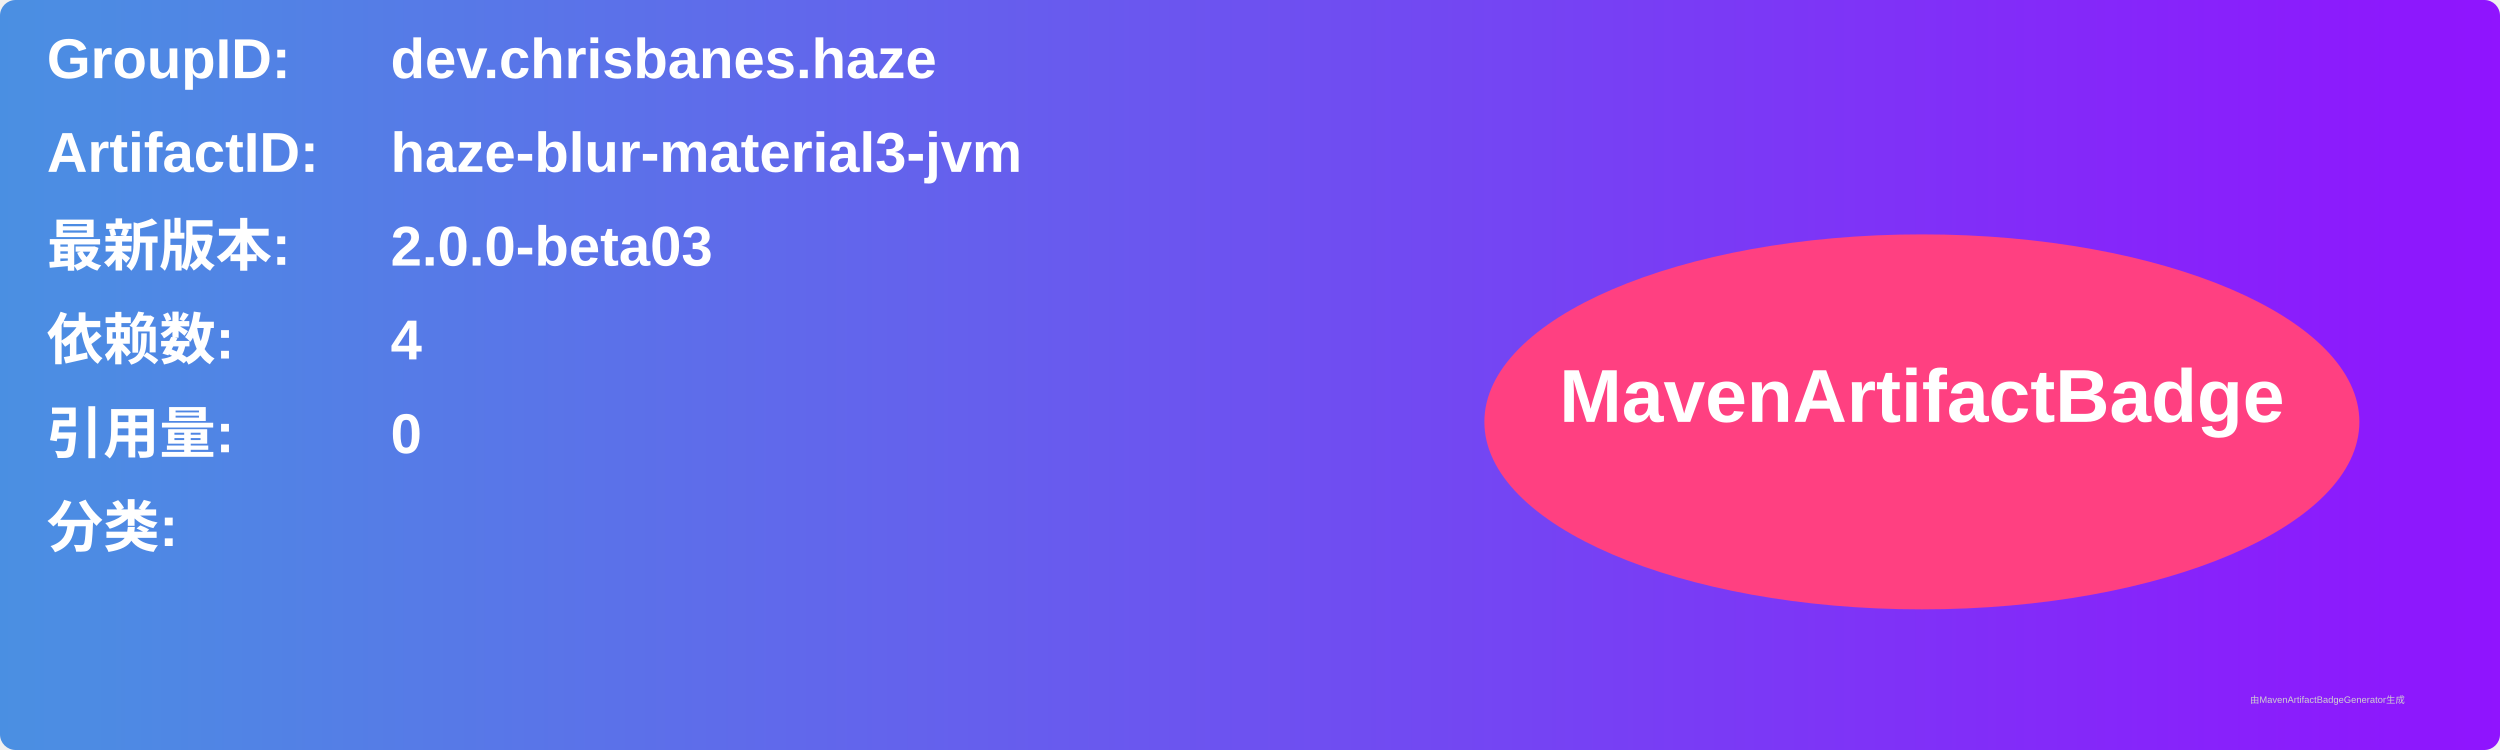
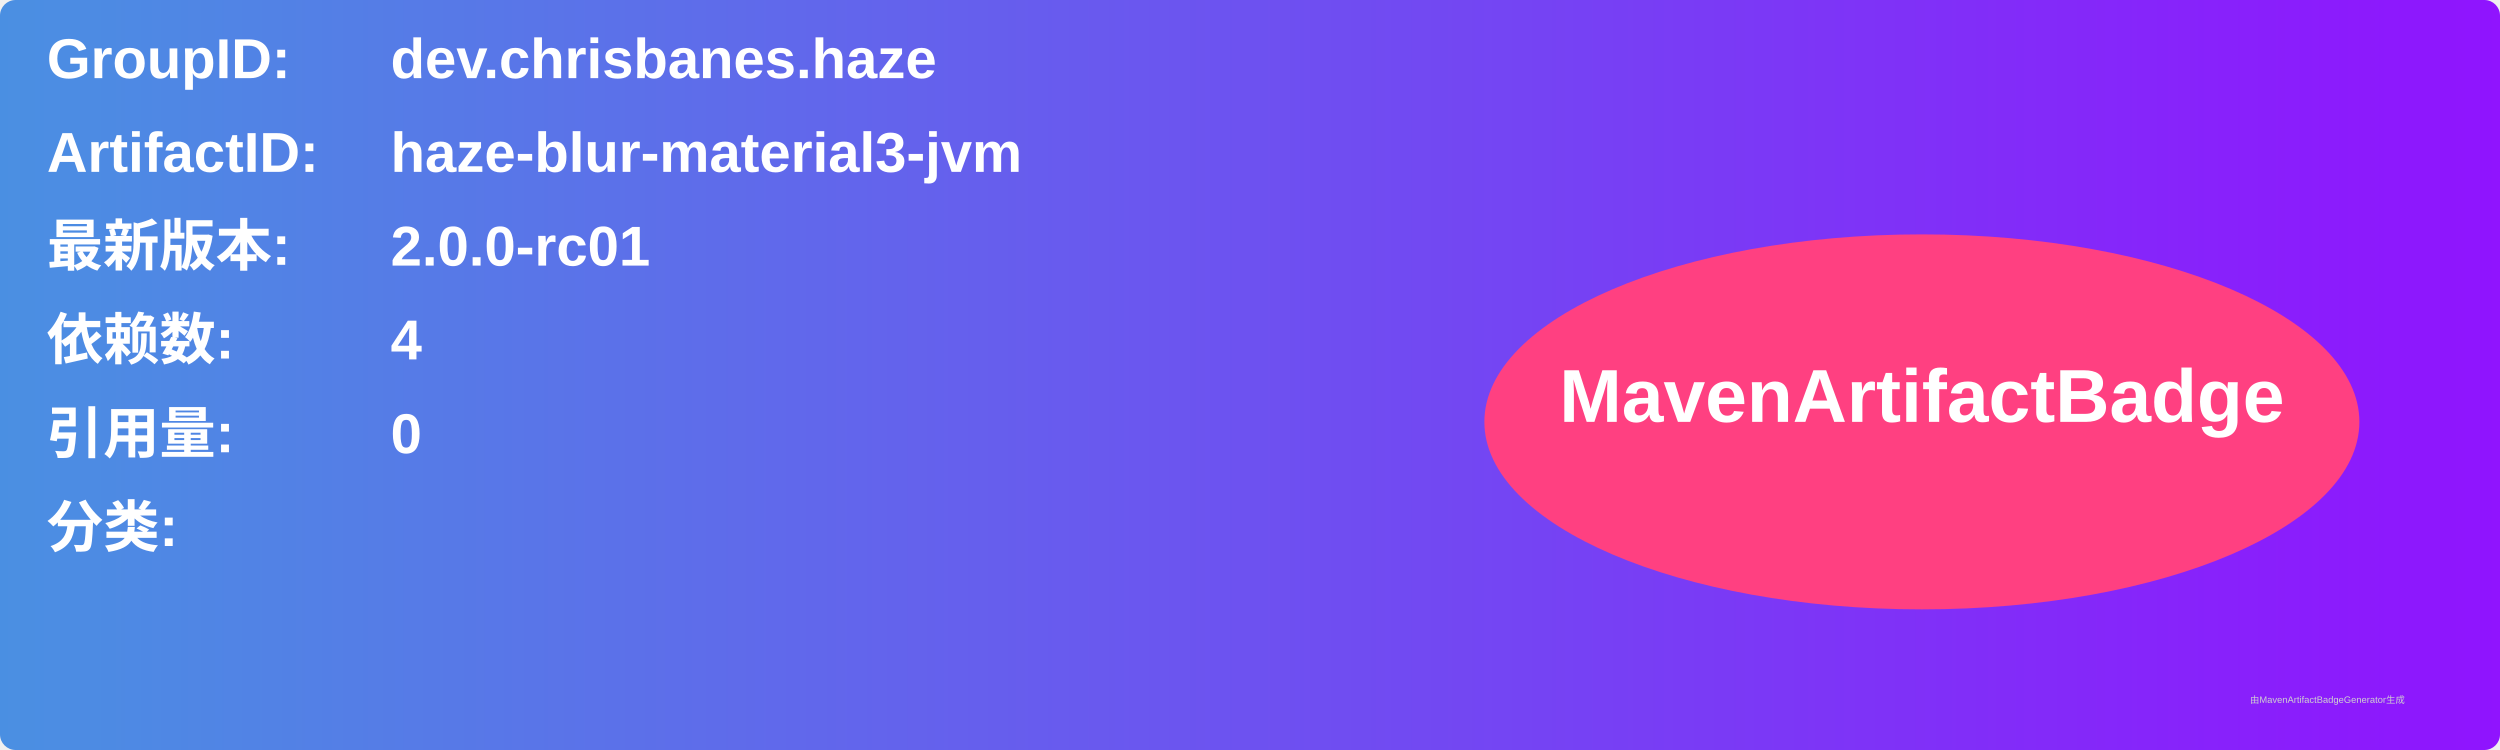
<svg xmlns="http://www.w3.org/2000/svg" width="800" height="240" viewBox="0 0 800 240">
  <linearGradient id="grad" x1="0%" y1="0%" x2="100%" y2="0%">
    <stop offset="0%" stop-color="#4a90e2" />
    <stop offset="100%" stop-color="#9013fe" />
  </linearGradient>
  <rect width="100%" height="100%" rx="5" ry="5" fill="url(#grad)" />
  <g transform="translate(15, 15)">
    <text x="0" y="10" font-family="Arial" font-size="18" fill="white" font-weight="bold" width="260">GroupID:</text>
    <text x="110" y="10" font-family="Arial" font-size="18" fill="white" font-weight="bold" width="460">dev.chrisbanes.haze</text>
    <text x="0" y="40" font-family="Arial" font-size="18" fill="white" font-weight="bold" width="260">ArtifactID:</text>
    <text x="110" y="40" font-family="Arial" font-size="18" fill="white" font-weight="bold" width="460">haze-blur-material3-jvm</text>
    <text x="0" y="70" font-family="Arial" font-size="18" fill="white" font-weight="bold">最新版本:</text>
    <text x="110" y="70" font-family="Arial" font-size="18" fill="white" font-weight="bold">
-       <tspan font-weight="bold">2.0.0-beta03</tspan>
+       <tspan font-weight="bold">2.0.0-rc01</tspan>
    </text>
    <text x="0" y="100" font-family="Arial" font-size="18" fill="white" font-weight="bold">依赖数: </text>
    <text x="110" y="100" font-family="Arial" font-size="18" fill="white">
      <tspan font-weight="bold">4</tspan>
    </text>
    <text x="0" y="130" font-family="Arial" font-size="18" fill="white" font-weight="bold">引用量: </text>
    <text x="110" y="130" font-family="Arial" font-size="18" fill="white">
      <tspan font-weight="bold">0</tspan>
    </text>
    <text x="0" y="160" font-family="Arial" font-size="18" fill="white" font-weight="bold">分类:</text>
    <text x="10" y="190" font-family="Arial" font-size="10" fill="white">
      <tspan font-weight="bold" />
    </text>
    <ellipse cx="600" cy="120" rx="140" ry="60" fill="#ff4081" />
    <text x="600" y="120" text-anchor="middle" font-family="Arial" font-size="24" fill="white" font-weight="bold">MavenArtifactBadge</text>
  </g>
  <text x="720" y="225" font-family="Arial" font-size="3" fill="#d0d0d0">由MavenArtifactBadgeGenerator生成</text>
</svg>
